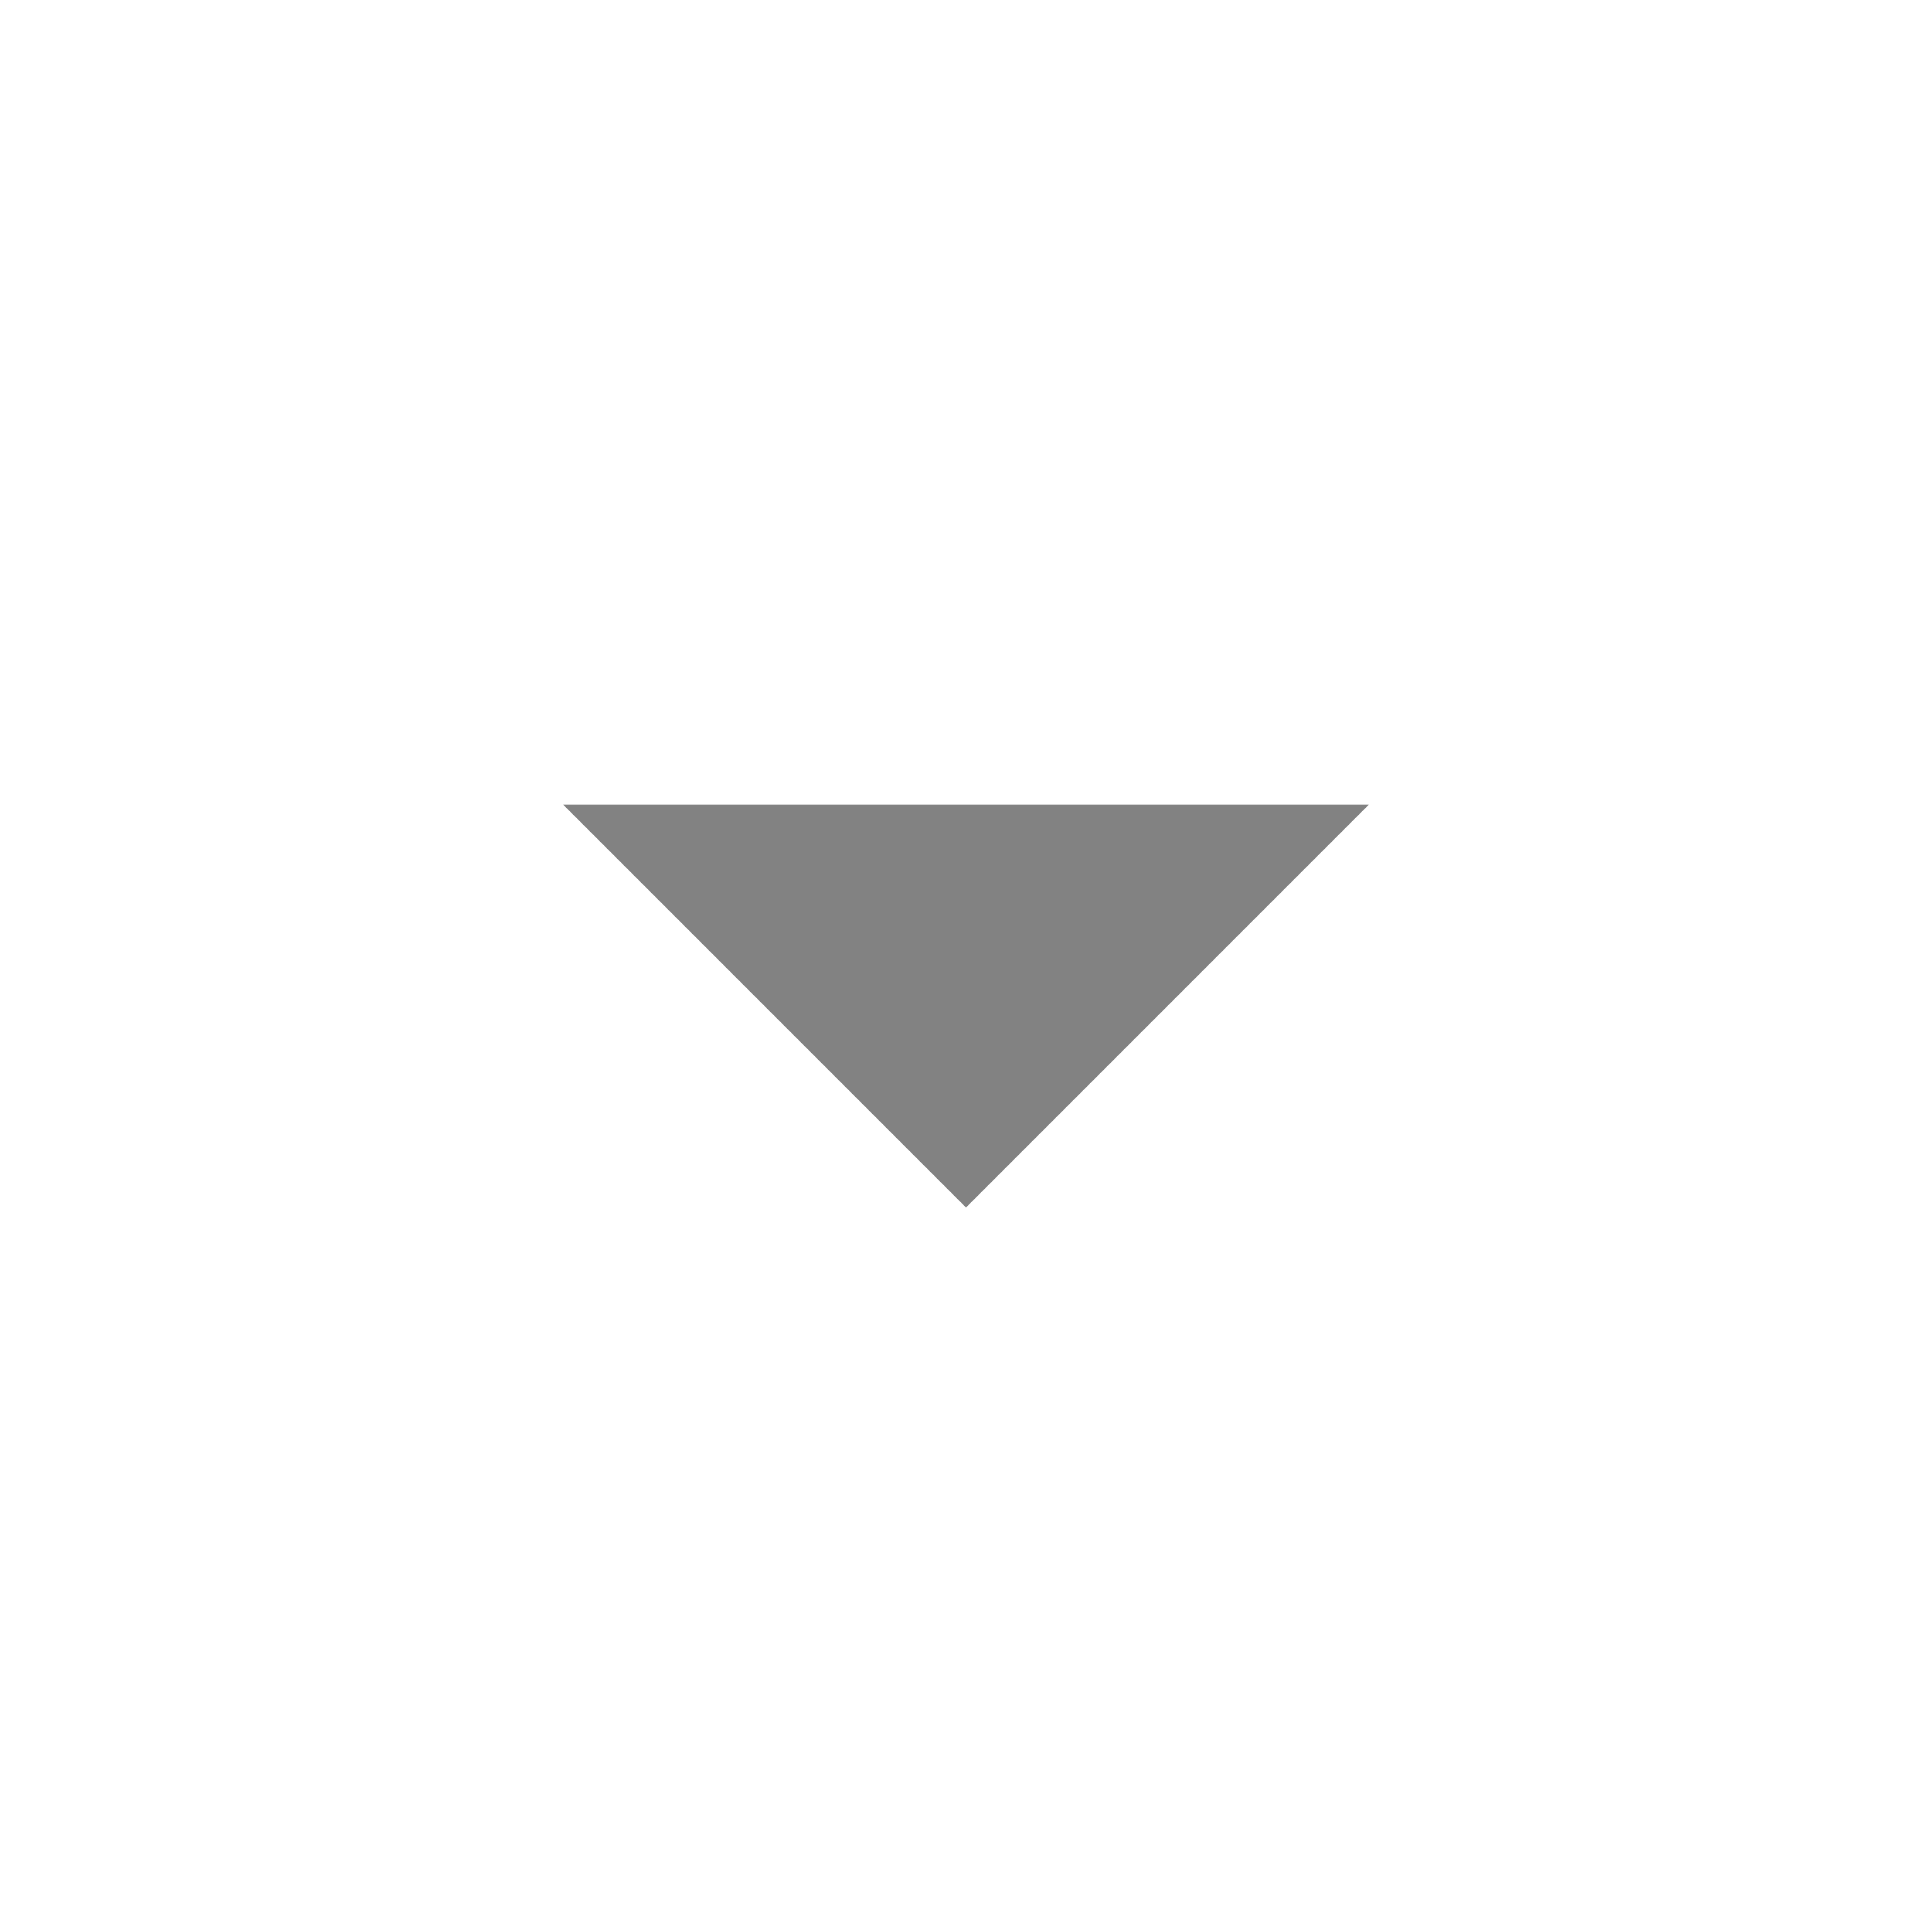
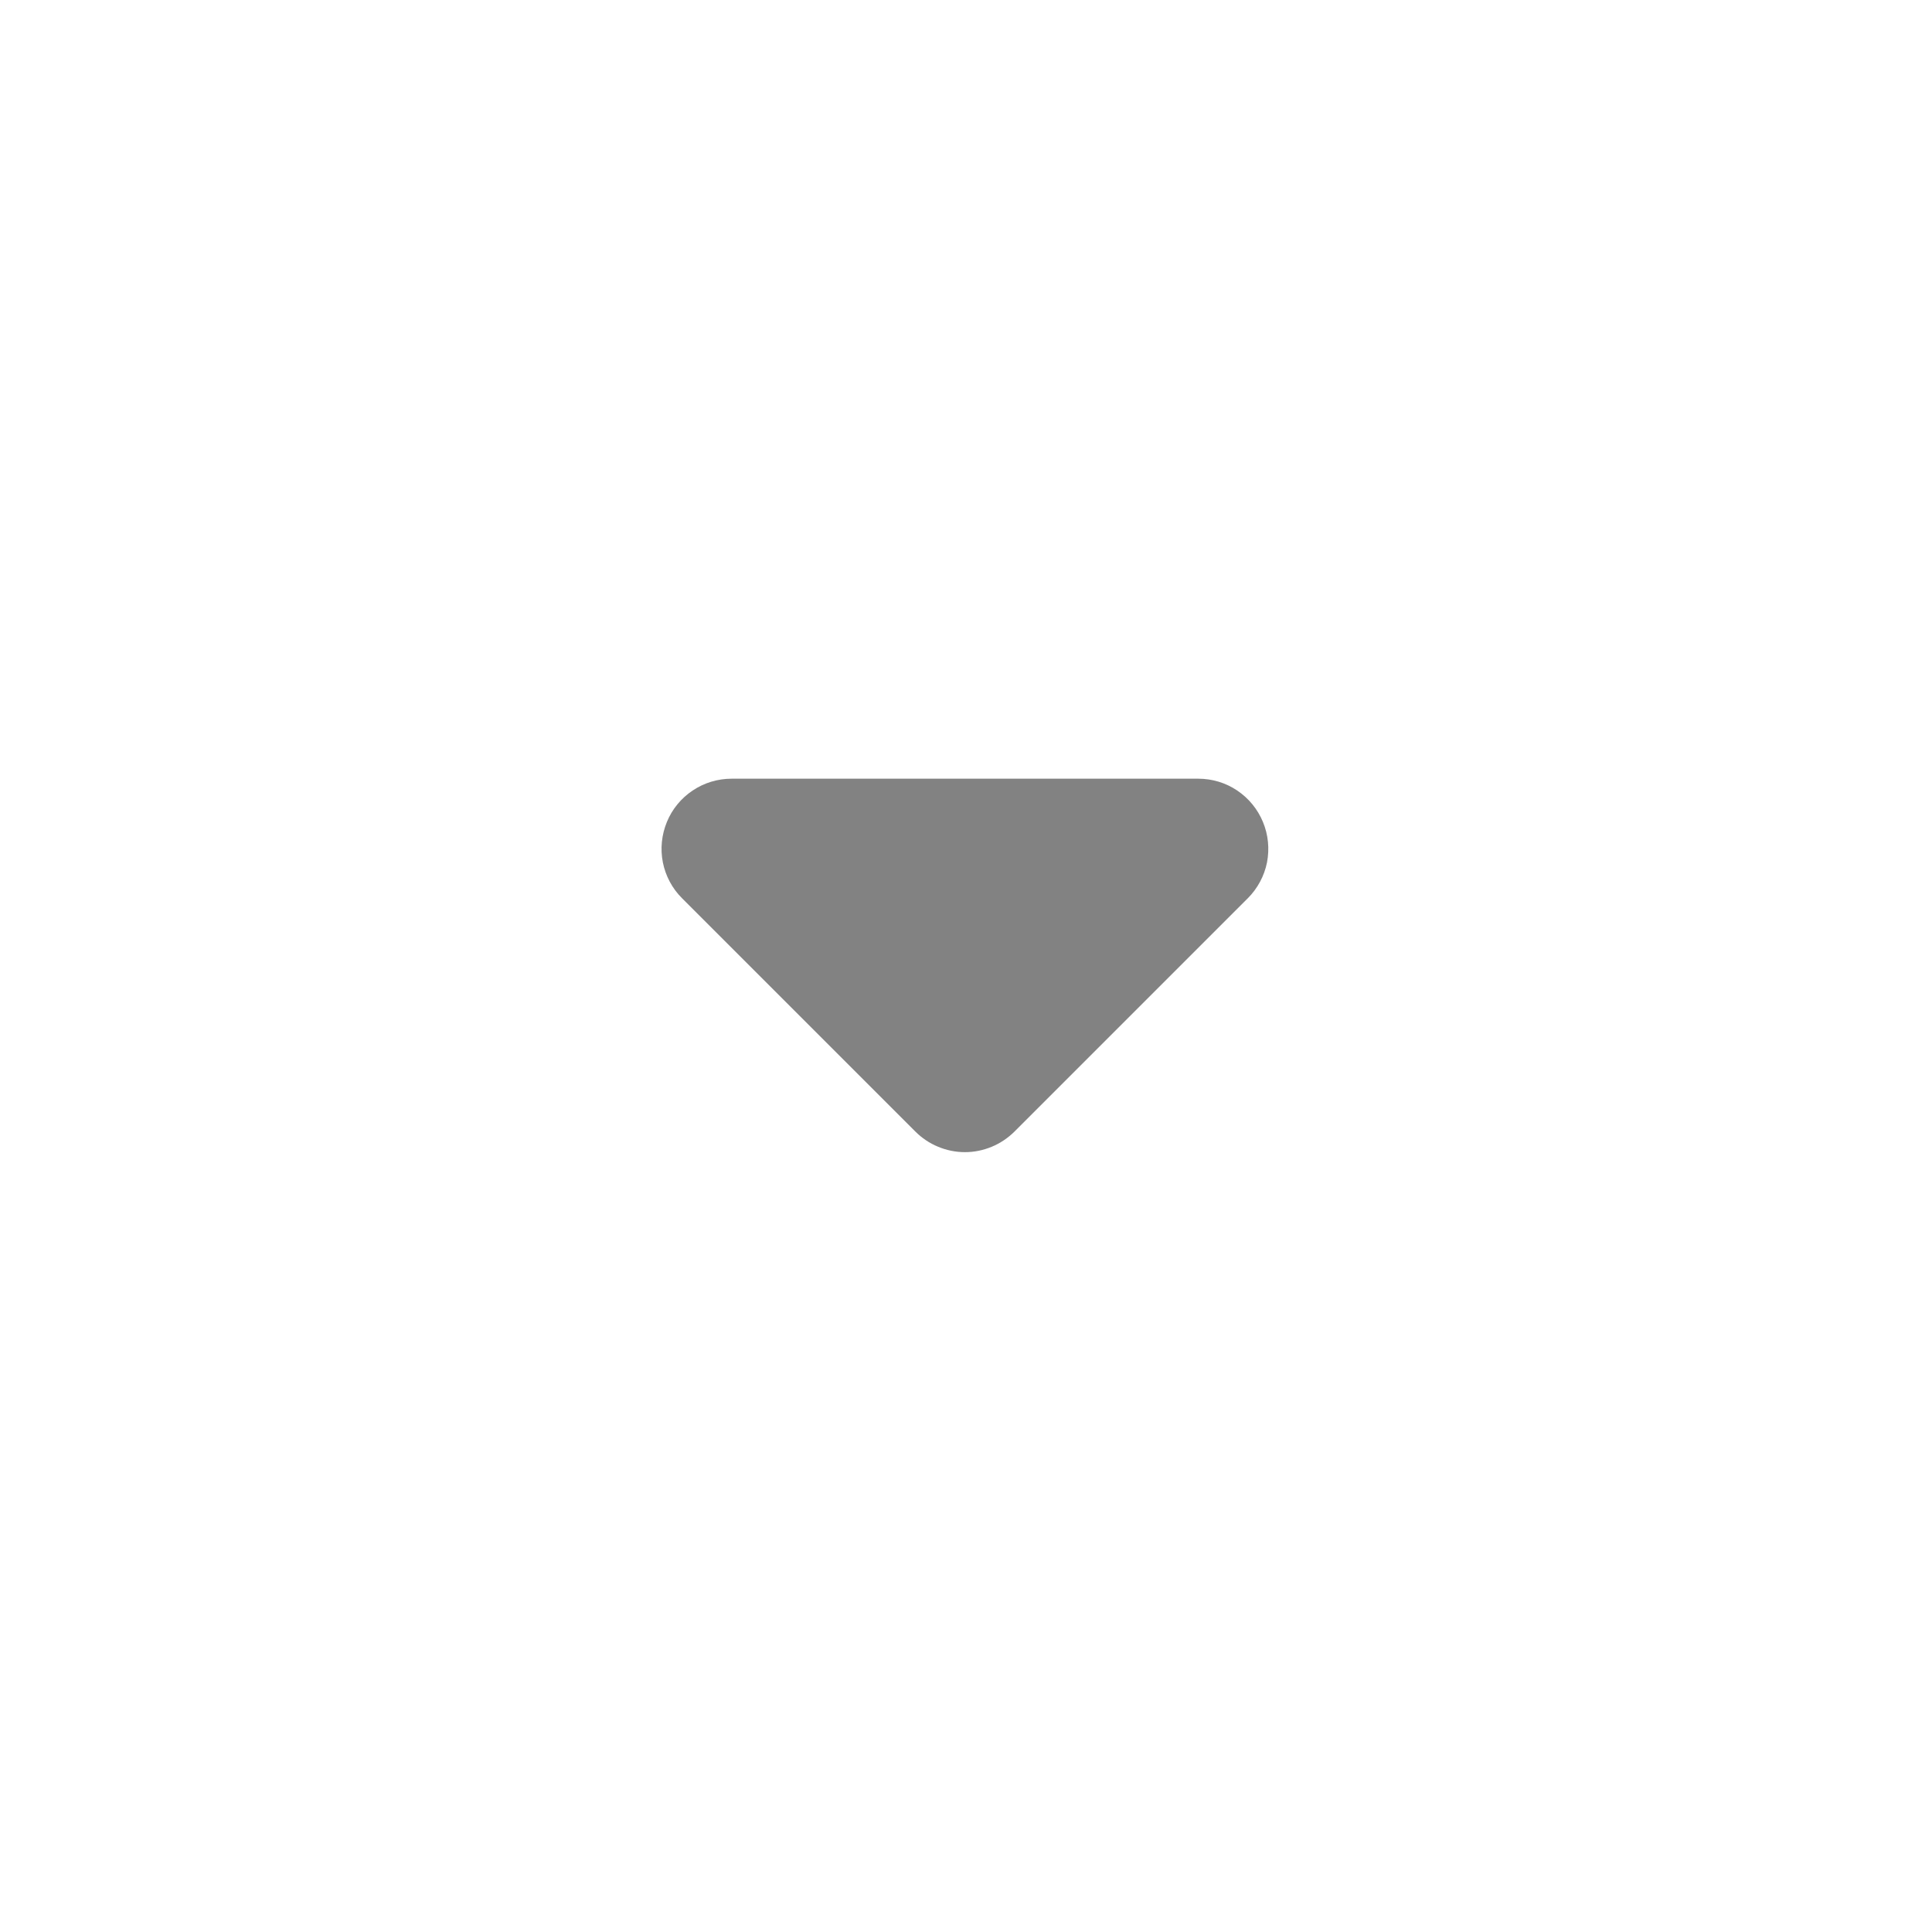
- <svg xmlns="http://www.w3.org/2000/svg" width="24" height="24" viewBox="0 0 24 24" fill="none">
-   <path d="M12 15L7 10H17L12 15Z" fill="#828282" />
+ <svg xmlns="http://www.w3.org/2000/svg" width="20" height="20" viewBox="0 0 20 20" fill="none">
+   <path d="M7.061 9.299L9.476 11.714C9.543 11.781 9.623 11.835 9.711 11.871C9.799 11.908 9.894 11.927 9.989 11.927C10.084 11.927 10.178 11.908 10.267 11.871C10.354 11.835 10.434 11.781 10.502 11.714L12.917 9.299C13.018 9.198 13.088 9.068 13.116 8.928C13.143 8.787 13.129 8.641 13.074 8.509C13.019 8.376 12.926 8.263 12.807 8.183C12.688 8.103 12.548 8.061 12.404 8.061H7.574C7.431 8.061 7.29 8.103 7.171 8.183C7.052 8.262 6.958 8.376 6.904 8.508C6.849 8.641 6.834 8.787 6.862 8.928C6.89 9.068 6.959 9.198 7.061 9.299Z" fill="#828282" />
</svg>
